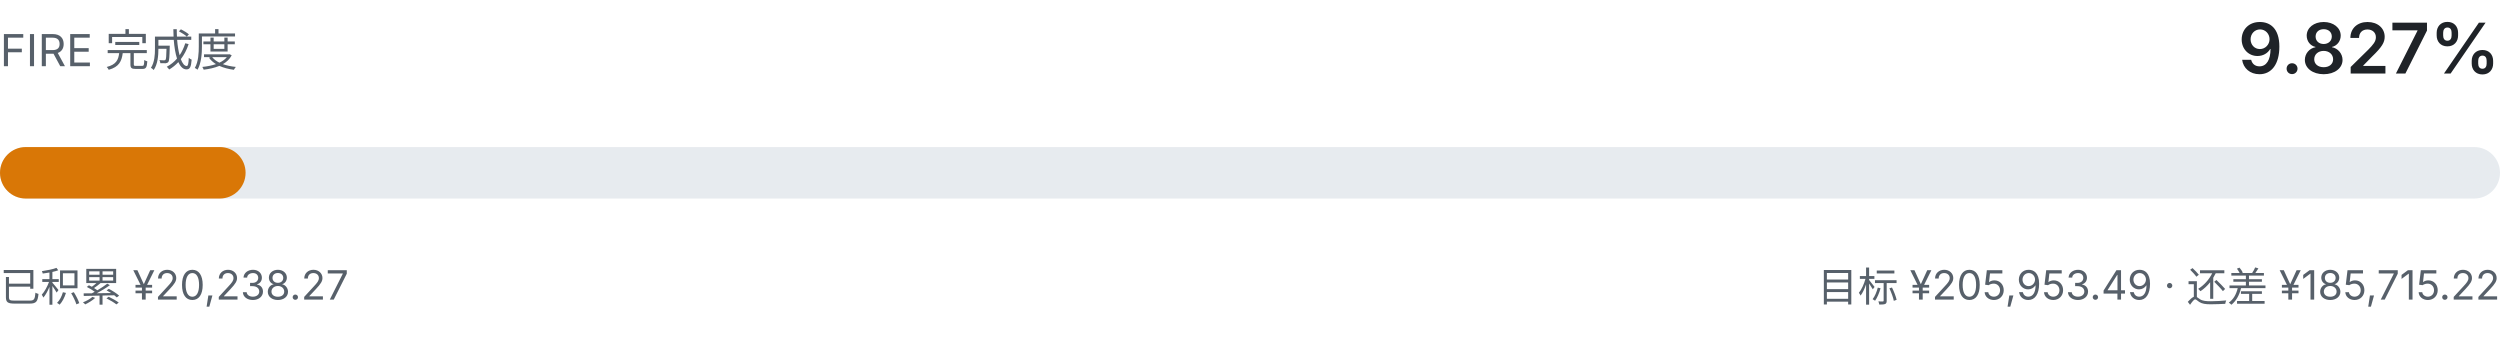
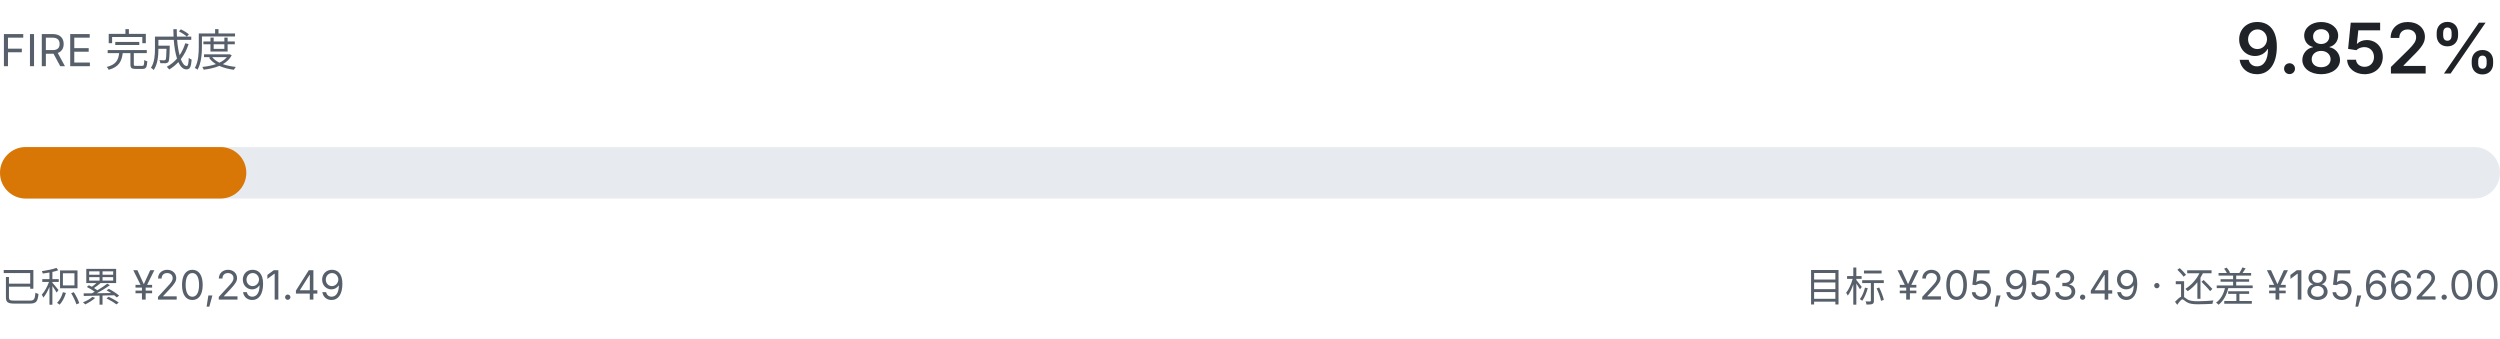
- <svg xmlns="http://www.w3.org/2000/svg" viewBox="0 0 680 92" width="680" height="92" role="img" aria-label="FIRE 完成度 9.827%">
+ <svg xmlns="http://www.w3.org/2000/svg" viewBox="0 0 680 92" width="680" height="92" role="img" aria-label="FIRE 完成度 9.852%">
  <style>
    .fg { fill: #1f2328; font-family: ui-sans-serif, system-ui, -apple-system, "Segoe UI", sans-serif; }
    .fg-muted { fill: #57606a; font-family: ui-sans-serif, system-ui, -apple-system, "Segoe UI", sans-serif; }
    .track { fill: #e7ebef; }
    .fill { fill: #d97706; }
    @media (prefers-color-scheme: dark) {
      .fg { fill: #e6edf3; }
      .fg-muted { fill: #8b949e; }
      .track { fill: #21262d; }
      .fill { fill: #f0b429; }
    }
  </style>
  <text class="fg-muted" x="0" y="18" font-size="12">FIRE 完成度</text>
-   <text class="fg" x="680" y="20" text-anchor="end" font-size="19" font-weight="600">9.827%</text>
+   <text class="fg" x="680" y="20" text-anchor="end" font-size="19" font-weight="600">9.852%</text>
  <rect class="track" x="0" y="40" width="680" height="14" rx="7.0" />
-   <rect class="fill" x="0" y="40" width="66.8" height="14" rx="7.0" />
-   <text class="fg-muted" x="0" y="82" font-size="11">已积累 ¥20,238.27</text>
-   <text class="fg-muted" x="680" y="82" text-anchor="end" font-size="11">目标 ¥205,953.49 · 还差 ¥185,715.22</text>
+   <rect class="fill" x="0" y="40" width="67.0" height="14" rx="7.0" />
+   <text class="fg-muted" x="0" y="82" font-size="11">已积累 ¥20,291.49</text>
+   <text class="fg-muted" x="680" y="82" text-anchor="end" font-size="11">目标 ¥205,953.49 · 还差 ¥185,662.00</text>
</svg>
